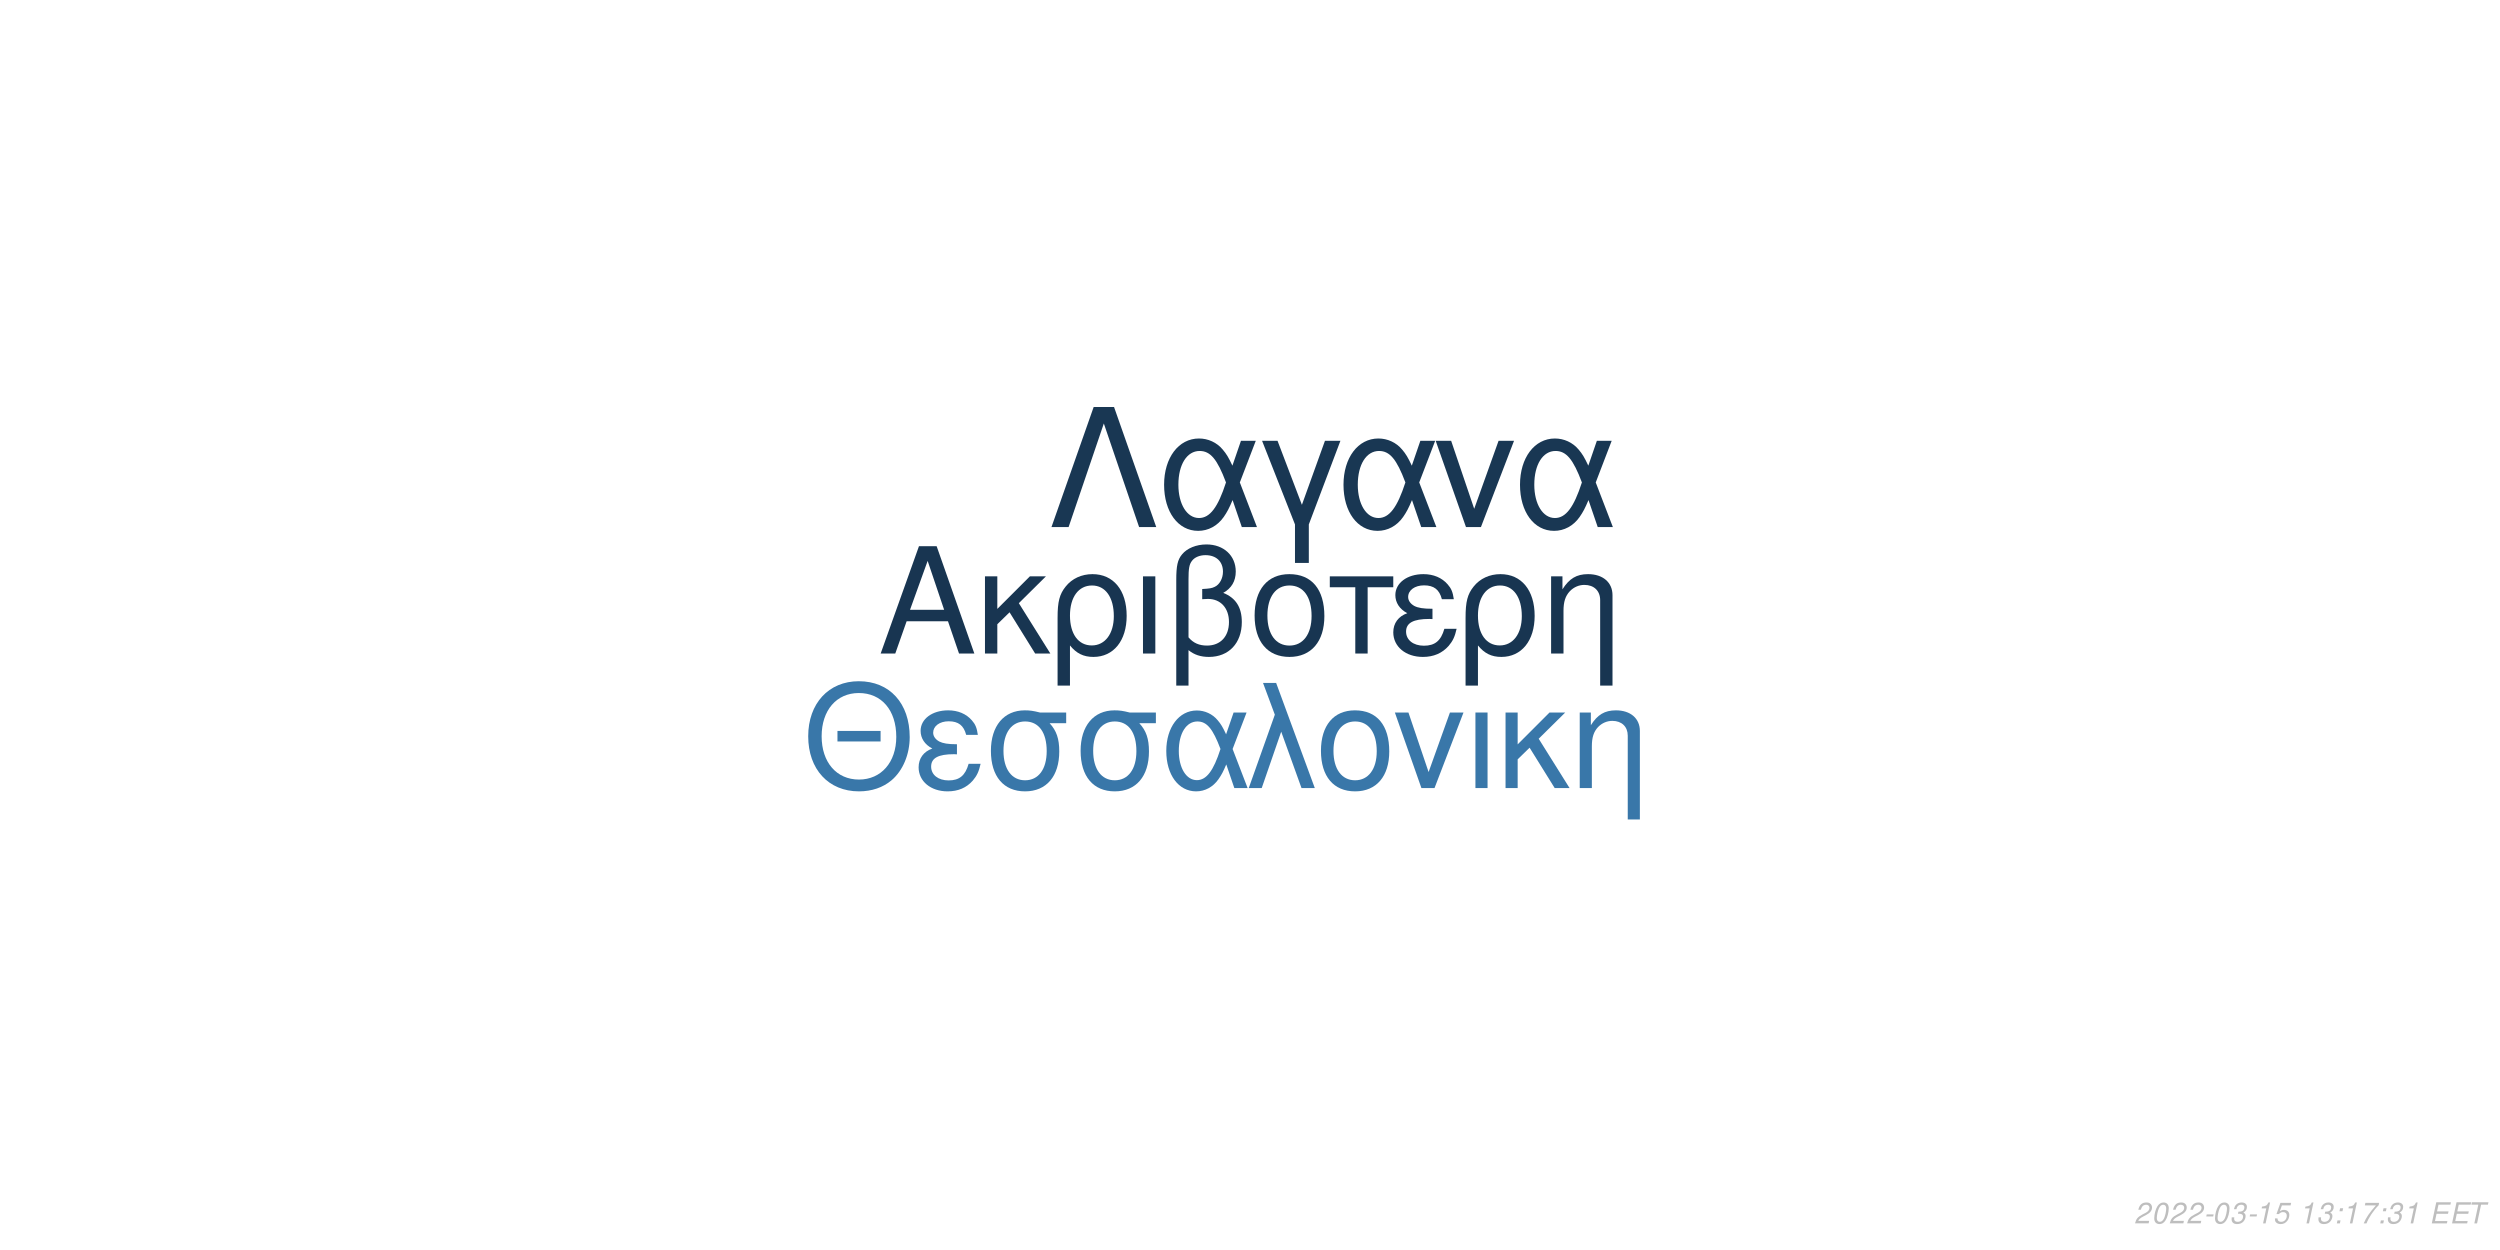
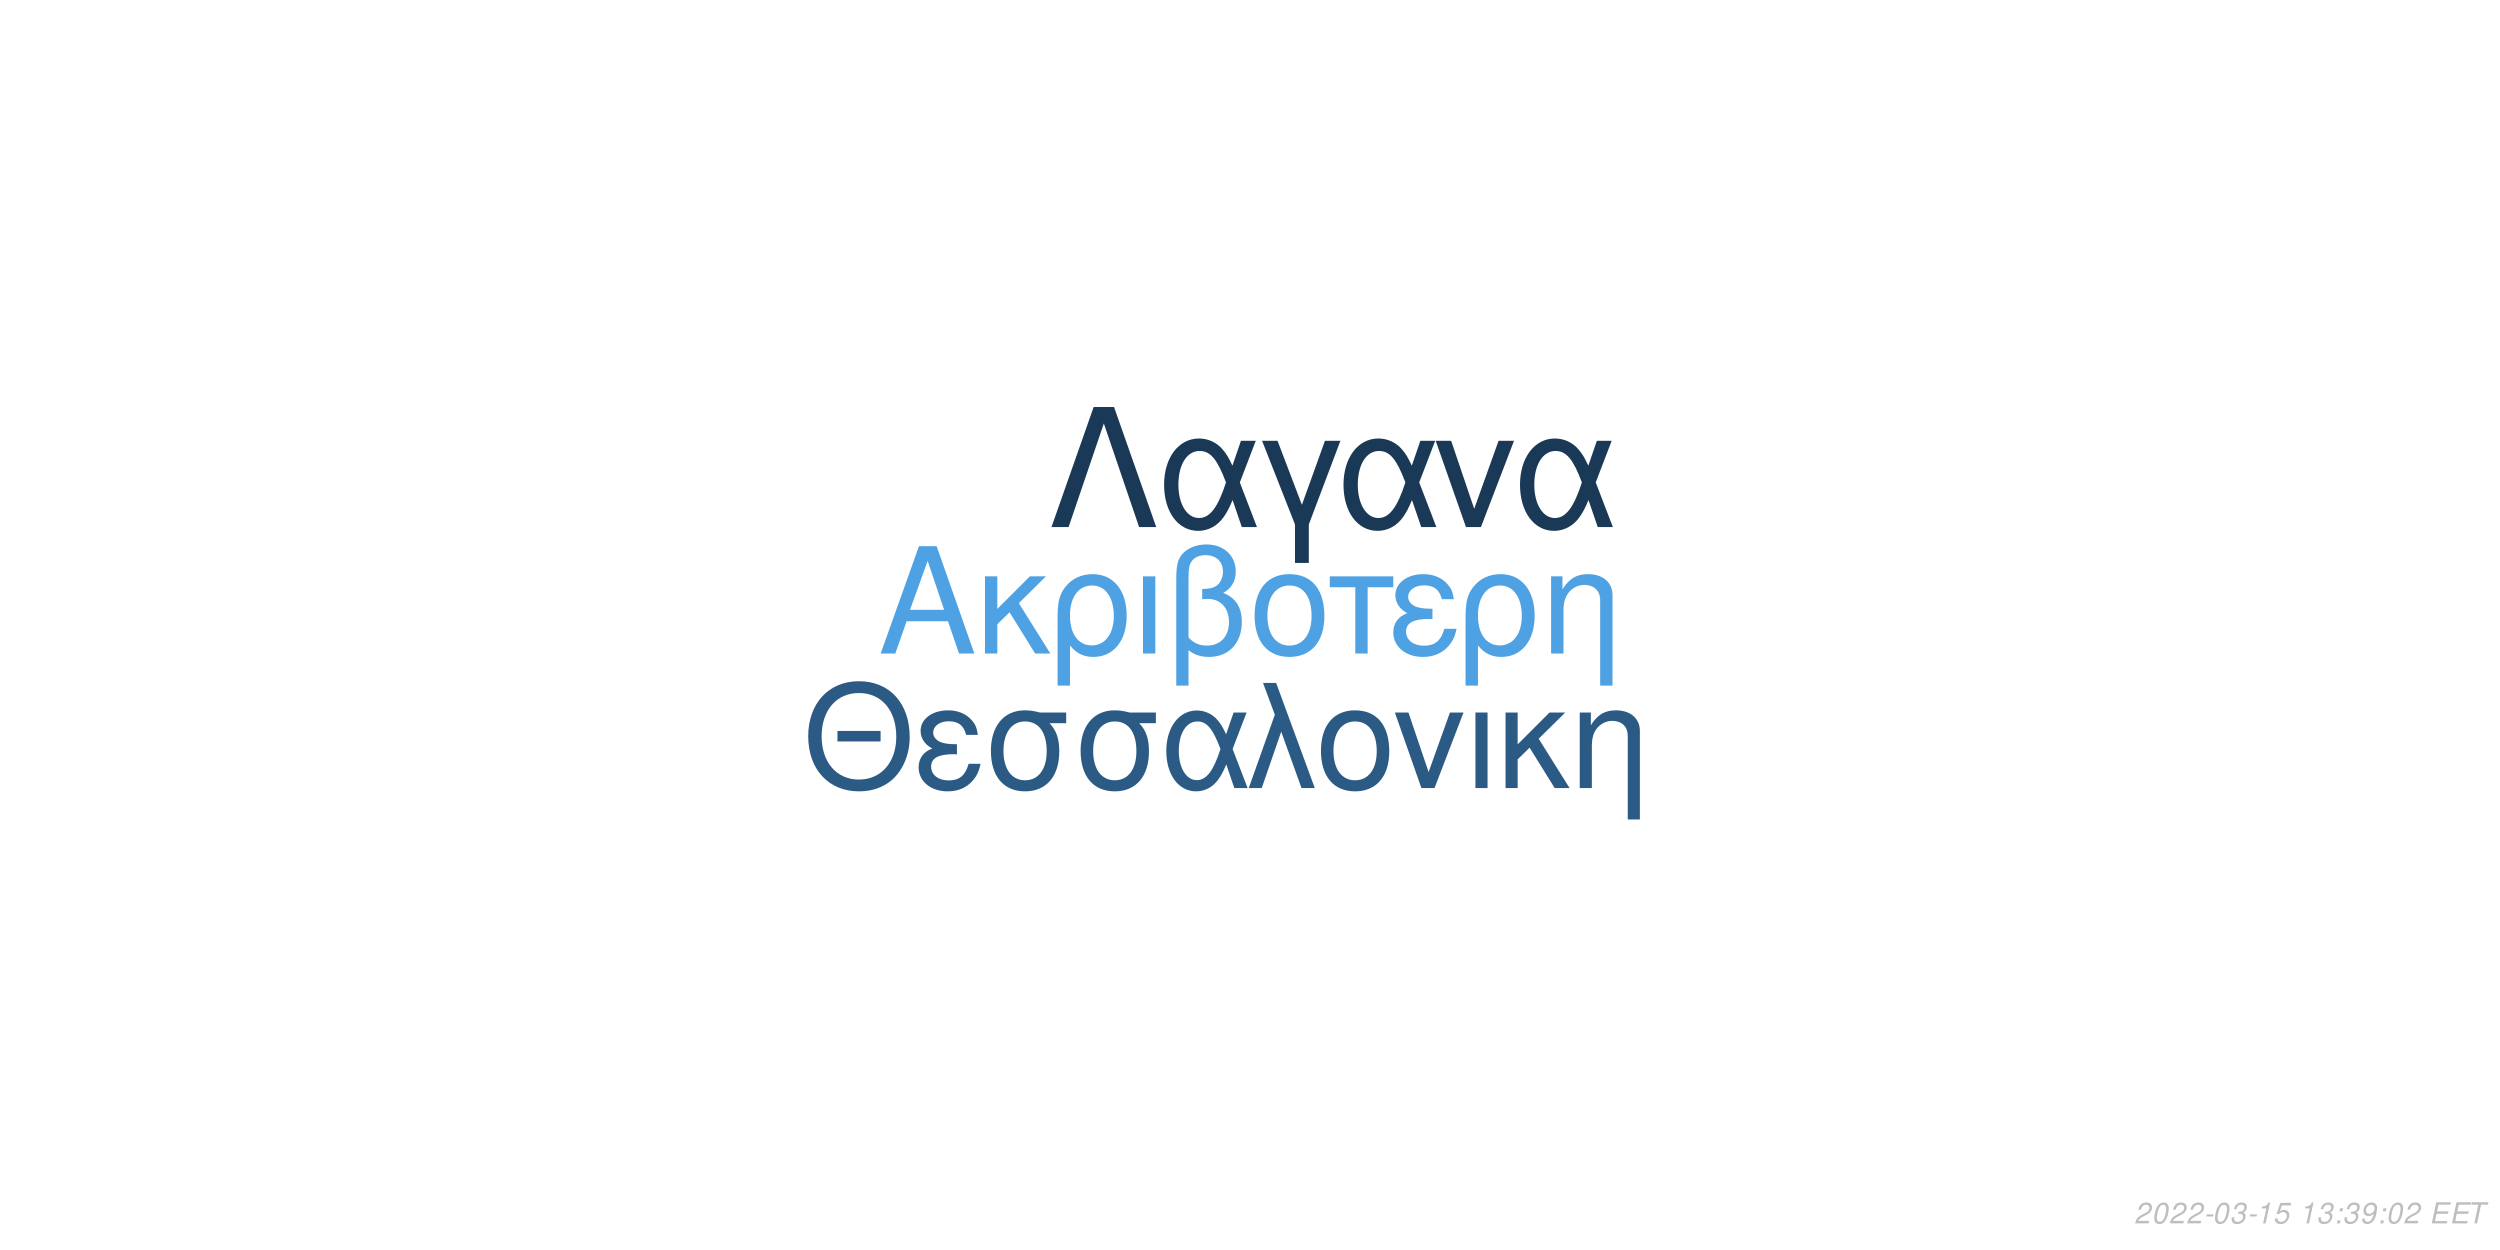
<svg xmlns="http://www.w3.org/2000/svg" xmlns:xlink="http://www.w3.org/1999/xlink" width="864pt" height="432pt" viewBox="0 0 864 432" version="1.1">
  <defs>
    <g>
      <symbol overflow="visible" id="glyph0-0">
        <path style="stroke:none;" d="" />
      </symbol>
      <symbol overflow="visible" id="glyph0-1">
        <path style="stroke:none;" d="M 24.125 -11.141 L 27.938 0 L 33.234 0 L 20.203 -37.094 L 14.094 -37.094 L 0.859 0 L 5.906 0 L 9.828 -11.141 Z M 22.797 -15.109 L 11 -15.109 L 17.094 -32.016 Z M 22.797 -15.109 " />
      </symbol>
      <symbol overflow="visible" id="glyph0-2">
        <path style="stroke:none;" d="M 7.172 -15.422 L 7.172 -26.672 L 2.906 -26.672 L 2.906 0 L 7.172 0 L 7.172 -10.125 L 11.406 -14.25 L 20.25 0 L 25.5 0 L 14.609 -17.406 L 23.969 -26.672 L 18.422 -26.672 Z M 7.172 -15.422 " />
      </symbol>
      <symbol overflow="visible" id="glyph0-3">
        <path style="stroke:none;" d="M 3 11.094 L 7.281 11.094 L 7.281 -2.797 C 9.516 -0.047 11.953 1.172 15.375 1.172 C 22.344 1.172 26.875 -4.422 26.875 -13.031 C 26.875 -21.891 22.297 -27.438 15.062 -27.438 C 11.297 -27.438 7.984 -25.906 5.797 -23.156 C 3.672 -20.516 3 -17.969 3 -12.359 Z M 14.906 -23.516 C 19.547 -23.516 22.438 -19.438 22.438 -12.922 C 22.438 -6.812 19.391 -2.797 14.812 -2.797 C 10.172 -2.797 7.281 -6.766 7.281 -13.125 C 7.281 -19.484 10.234 -23.516 14.906 -23.516 Z M 14.906 -23.516 " />
      </symbol>
      <symbol overflow="visible" id="glyph0-4">
        <path style="stroke:none;" d="M 3.516 0 L 7.781 0 L 7.781 -26.672 L 3.516 -26.672 Z M 3.516 0 " />
      </symbol>
      <symbol overflow="visible" id="glyph0-5">
        <path style="stroke:none;" d="M 4.016 11.094 L 8.25 11.094 L 8.25 -1.172 C 10.172 0.406 12.422 1.172 15.312 1.172 C 22.188 1.172 26.672 -3.609 26.672 -10.891 C 26.672 -15.984 24.578 -19.234 20.25 -20.969 C 23.109 -22.547 24.578 -25.031 24.578 -28.344 C 24.578 -33.844 20.406 -37.703 14.453 -37.703 C 10.938 -37.703 7.734 -36.391 6 -34.25 C 4.484 -32.422 4.016 -30.328 4.016 -25.391 Z M 8.25 -25.656 C 8.25 -29.359 8.5 -30.844 9.469 -32.062 C 10.375 -33.281 12.156 -34 14.094 -34 C 17.812 -34 20.156 -31.812 20.156 -28.297 C 20.156 -25.953 18.984 -23.812 17.297 -23.047 C 16.281 -22.547 15.469 -22.438 12.984 -22.297 L 12.984 -18.781 C 13.734 -18.828 14.344 -18.875 14.969 -18.875 C 19.344 -18.875 22.234 -15.719 22.234 -10.891 C 22.234 -5.906 19.281 -2.75 14.656 -2.75 C 11.953 -2.75 9.922 -3.609 8.25 -5.594 Z M 8.25 -25.656 " />
      </symbol>
      <symbol overflow="visible" id="glyph0-6">
        <path style="stroke:none;" d="M 14.094 -27.438 C 6.562 -27.438 2.094 -22.094 2.094 -13.125 C 2.094 -4.125 6.562 1.172 14.141 1.172 C 21.672 1.172 26.203 -4.172 26.203 -12.922 C 26.203 -22.188 21.828 -27.438 14.094 -27.438 Z M 14.141 -23.516 C 18.938 -23.516 21.781 -19.594 21.781 -12.984 C 21.781 -6.672 18.828 -2.75 14.141 -2.75 C 9.422 -2.75 6.516 -6.672 6.516 -13.125 C 6.516 -19.594 9.422 -23.516 14.141 -23.516 Z M 14.141 -23.516 " />
      </symbol>
      <symbol overflow="visible" id="glyph0-7">
        <path style="stroke:none;" d="M 7.891 0 L 12.156 0 L 12.156 -22.906 L 21.016 -22.906 L 21.016 -26.672 L -0.922 -26.672 L -0.922 -22.906 L 7.891 -22.906 Z M 7.891 0 " />
      </symbol>
      <symbol overflow="visible" id="glyph0-8">
        <path style="stroke:none;" d="M 14.562 -15.469 C 11.344 -15.469 9.562 -15.781 8.297 -16.438 C 6.922 -17.203 6.156 -18.328 6.156 -19.547 C 6.156 -21.891 8.453 -23.562 11.656 -23.562 C 15.062 -23.562 16.953 -22.094 17.812 -18.781 L 21.938 -18.781 C 21.578 -21.266 21.062 -22.5 19.797 -23.922 C 17.812 -26.203 14.906 -27.438 11.453 -27.438 C 5.797 -27.438 1.734 -24.375 1.734 -20.203 C 1.734 -17.609 3.156 -15.375 5.859 -13.938 C 2.797 -12.875 1.016 -10.484 1.016 -7.328 C 1.016 -2.391 5.297 1.172 11.25 1.172 C 14.969 1.172 17.906 -0.109 20.156 -2.641 C 21.578 -4.328 22.297 -5.797 22.906 -8.547 L 18.672 -8.547 C 17.5 -4.422 15.422 -2.703 11.609 -2.703 C 7.938 -2.703 5.438 -4.688 5.438 -7.578 C 5.438 -10.578 7.938 -11.953 13.484 -11.953 C 13.641 -11.953 14.094 -11.953 14.562 -11.906 Z M 14.562 -15.469 " />
      </symbol>
      <symbol overflow="visible" id="glyph0-9">
        <path style="stroke:none;" d="M 3.562 -26.672 L 3.562 0 L 7.844 0 L 7.844 -14.703 C 7.844 -17.906 8.5 -19.891 10.031 -21.531 C 11.406 -22.953 13.188 -23.719 15.062 -23.719 C 18.375 -23.719 20.516 -21.672 20.516 -18.469 L 20.516 11.094 L 24.781 11.094 L 24.781 -20.156 C 24.781 -24.578 21.469 -27.438 16.328 -27.438 C 12.359 -27.438 9.828 -25.906 7.484 -22.188 L 7.484 -26.672 Z M 3.562 -26.672 " />
      </symbol>
      <symbol overflow="visible" id="glyph1-0">
        <path style="stroke:none;" d="" />
      </symbol>
      <symbol overflow="visible" id="glyph1-1">
        <path style="stroke:none;" d="M 26.859 -19.734 L 11.953 -19.734 L 11.953 -16.094 L 26.859 -16.094 Z M 19.328 -36.922 C 8.922 -36.922 1.844 -29.25 1.844 -17.891 C 1.844 -6.484 8.875 1.141 19.391 1.141 C 23.812 1.141 27.703 -0.203 30.641 -2.688 C 34.578 -6.031 36.922 -11.656 36.922 -17.594 C 36.922 -29.297 30 -36.922 19.328 -36.922 Z M 19.328 -32.844 C 27.203 -32.844 32.281 -26.906 32.281 -17.688 C 32.281 -8.922 27.062 -2.938 19.391 -2.938 C 11.609 -2.938 6.484 -8.922 6.484 -17.891 C 6.484 -26.859 11.609 -32.844 19.328 -32.844 Z M 19.328 -32.844 " />
      </symbol>
      <symbol overflow="visible" id="glyph1-2">
        <path style="stroke:none;" d="M 14.25 -15.141 C 11.109 -15.141 9.375 -15.453 8.125 -16.094 C 6.781 -16.844 6.031 -17.938 6.031 -19.141 C 6.031 -21.422 8.266 -23.078 11.406 -23.078 C 14.75 -23.078 16.594 -21.625 17.438 -18.391 L 21.469 -18.391 C 21.125 -20.828 20.625 -22.031 19.391 -23.422 C 17.438 -25.656 14.594 -26.859 11.219 -26.859 C 5.688 -26.859 1.688 -23.875 1.688 -19.781 C 1.688 -17.234 3.094 -15.047 5.734 -13.656 C 2.734 -12.609 1 -10.266 1 -7.172 C 1 -2.344 5.188 1.141 11.016 1.141 C 14.656 1.141 17.547 -0.094 19.734 -2.594 C 21.125 -4.234 21.828 -5.688 22.422 -8.375 L 18.281 -8.375 C 17.141 -4.328 15.094 -2.641 11.359 -2.641 C 7.766 -2.641 5.328 -4.578 5.328 -7.422 C 5.328 -10.359 7.766 -11.703 13.203 -11.703 C 13.359 -11.703 13.797 -11.703 14.25 -11.656 Z M 14.25 -15.141 " />
      </symbol>
      <symbol overflow="visible" id="glyph1-3">
        <path style="stroke:none;" d="M 29 -26.109 L 19.938 -26.109 C 17.594 -26.703 16.438 -26.859 14.703 -26.859 C 7.469 -26.859 2.984 -21.469 2.984 -12.859 C 2.984 -4.031 7.375 1.141 14.797 1.141 C 22.172 1.141 26.609 -4.078 26.609 -12.656 C 26.609 -17.047 25.656 -19.828 23.266 -22.422 L 29 -22.422 Z M 14.797 -23.016 C 19.531 -23.016 22.266 -19.234 22.266 -12.75 C 22.266 -6.531 19.438 -2.688 14.797 -2.688 C 10.172 -2.688 7.328 -6.531 7.328 -12.859 C 7.328 -19.188 10.172 -23.016 14.797 -23.016 Z M 14.797 -23.016 " />
      </symbol>
      <symbol overflow="visible" id="glyph1-4">
        <path style="stroke:none;" d="M 29.344 -26.109 L 24.859 -26.109 L 22.266 -18.578 C 21.125 -21.031 20.484 -22.125 19.328 -23.469 C 17.547 -25.609 14.906 -26.812 12.156 -26.812 C 5.984 -26.812 1.594 -20.984 1.594 -12.812 C 1.594 -4.578 5.828 1.141 11.906 1.141 C 14.953 1.141 17.734 -0.344 19.625 -3.047 C 20.672 -4.531 21.281 -5.688 22.328 -8.172 L 25.109 0 L 29.703 0 L 24.516 -13.5 Z M 20.328 -13.5 C 17.891 -5.922 15.453 -2.734 12.156 -2.734 C 8.516 -2.734 5.922 -6.922 5.922 -12.812 C 5.922 -18.938 8.516 -23.016 12.359 -23.016 C 15.594 -23.016 17.688 -20.531 20.328 -13.5 Z M 20.328 -13.5 " />
      </symbol>
      <symbol overflow="visible" id="glyph1-5">
        <path style="stroke:none;" d="M 1.094 0 L 5.578 0 L 12.312 -19.484 L 19.328 0 L 23.922 0 L 10.562 -36.328 L 6.031 -36.328 L 10.109 -25.359 Z M 1.094 0 " />
      </symbol>
      <symbol overflow="visible" id="glyph1-6">
        <path style="stroke:none;" d="M 13.797 -26.859 C 6.422 -26.859 2.047 -21.625 2.047 -12.859 C 2.047 -4.031 6.422 1.141 13.859 1.141 C 21.234 1.141 25.656 -4.078 25.656 -12.656 C 25.656 -21.719 21.375 -26.859 13.797 -26.859 Z M 13.859 -23.016 C 18.531 -23.016 21.328 -19.188 21.328 -12.703 C 21.328 -6.531 18.438 -2.688 13.859 -2.688 C 9.219 -2.688 6.375 -6.531 6.375 -12.859 C 6.375 -19.188 9.219 -23.016 13.859 -23.016 Z M 13.859 -23.016 " />
      </symbol>
      <symbol overflow="visible" id="glyph1-7">
        <path style="stroke:none;" d="M 14.297 0 L 24.312 -26.109 L 19.625 -26.109 L 12.25 -5.531 L 5.281 -26.109 L 0.594 -26.109 L 9.766 0 Z M 14.297 0 " />
      </symbol>
      <symbol overflow="visible" id="glyph1-8">
        <path style="stroke:none;" d="M 3.438 0 L 7.625 0 L 7.625 -26.109 L 3.438 -26.109 Z M 3.438 0 " />
      </symbol>
      <symbol overflow="visible" id="glyph1-9">
        <path style="stroke:none;" d="M 7.031 -15.094 L 7.031 -26.109 L 2.844 -26.109 L 2.844 0 L 7.031 0 L 7.031 -9.922 L 11.156 -13.953 L 19.828 0 L 24.969 0 L 14.297 -17.047 L 23.469 -26.109 L 18.031 -26.109 Z M 7.031 -15.094 " />
      </symbol>
      <symbol overflow="visible" id="glyph1-10">
        <path style="stroke:none;" d="M 3.484 -26.109 L 3.484 0 L 7.672 0 L 7.672 -14.406 C 7.672 -17.547 8.328 -19.484 9.812 -21.078 C 11.156 -22.469 12.906 -23.219 14.75 -23.219 C 17.984 -23.219 20.078 -21.234 20.078 -18.094 L 20.078 10.859 L 24.266 10.859 L 24.266 -19.734 C 24.266 -24.062 21.031 -26.859 16 -26.859 C 12.109 -26.859 9.609 -25.359 7.328 -21.719 L 7.328 -26.109 Z M 3.484 -26.109 " />
      </symbol>
      <symbol overflow="visible" id="glyph2-0">
        <path style="stroke:none;" d="" />
      </symbol>
      <symbol overflow="visible" id="glyph2-1">
        <path style="stroke:none;" d="M 22.531 -41.484 L 15.484 -41.484 L 0.906 0 L 6.828 0 L 19 -35.797 L 31.188 0 L 37.109 0 Z M 22.531 -41.484 " />
      </symbol>
      <symbol overflow="visible" id="glyph2-2">
        <path style="stroke:none;" d="M 33.516 -29.812 L 28.391 -29.812 L 25.438 -21.219 C 24.125 -24.016 23.391 -25.266 22.078 -26.797 C 20.031 -29.25 17.016 -30.609 13.891 -30.609 C 6.828 -30.609 1.828 -23.953 1.828 -14.625 C 1.828 -5.234 6.656 1.312 13.594 1.312 C 17.078 1.312 20.266 -0.391 22.422 -3.469 C 23.609 -5.172 24.297 -6.484 25.5 -9.328 L 28.688 0 L 33.922 0 L 28 -15.422 Z M 23.219 -15.422 C 20.422 -6.766 17.641 -3.125 13.891 -3.125 C 9.734 -3.125 6.766 -7.906 6.766 -14.625 C 6.766 -21.625 9.734 -26.297 14.109 -26.297 C 17.812 -26.297 20.203 -23.453 23.219 -15.422 Z M 23.219 -15.422 " />
      </symbol>
      <symbol overflow="visible" id="glyph2-3">
        <path style="stroke:none;" d="M 12.062 12.406 L 16.844 12.406 L 16.844 -0.906 L 27.766 -29.812 L 22.422 -29.812 L 14.453 -7.688 L 6.031 -29.812 L 0.688 -29.812 L 12.062 -0.906 Z M 12.062 12.406 " />
      </symbol>
      <symbol overflow="visible" id="glyph2-4">
        <path style="stroke:none;" d="M 16.328 0 L 27.766 -29.812 L 22.422 -29.812 L 14 -6.312 L 6.031 -29.812 L 0.688 -29.812 L 11.156 0 Z M 16.328 0 " />
      </symbol>
      <symbol overflow="visible" id="glyph3-0">
        <path style="stroke:none;" d="" />
      </symbol>
      <symbol overflow="visible" id="glyph3-1">
        <path style="stroke:none;" d="M 5.234 -0.875 L 1.469 -0.875 C 1.641 -1.375 2.203 -1.891 3.109 -2.344 L 4.234 -2.938 C 5.562 -3.625 6.219 -4.469 6.219 -5.484 C 6.219 -5.938 6.062 -6.359 5.797 -6.656 C 5.469 -7.047 4.984 -7.234 4.312 -7.234 C 2.766 -7.234 1.891 -6.453 1.484 -4.734 L 2.375 -4.734 C 2.484 -5.188 2.609 -5.484 2.797 -5.75 C 3.094 -6.203 3.609 -6.453 4.188 -6.453 C 4.891 -6.453 5.344 -6.031 5.344 -5.375 C 5.344 -4.703 4.859 -4.094 4.016 -3.656 L 2.984 -3.125 C 1.234 -2.188 0.797 -1.656 0.344 -0.016 L 5.047 -0.016 Z M 5.234 -0.875 " />
      </symbol>
      <symbol overflow="visible" id="glyph3-2">
        <path style="stroke:none;" d="M 4.203 -7.234 C 3.375 -7.234 2.688 -6.812 2.125 -5.984 C 1.484 -5.047 0.984 -3.188 0.984 -1.734 C 0.984 -1.109 1.172 -0.562 1.484 -0.266 C 1.797 0.047 2.281 0.234 2.766 0.234 C 3.625 0.234 4.281 -0.156 4.859 -1.016 C 5.516 -1.953 6 -3.797 6 -5.266 C 6 -6.5 5.328 -7.234 4.203 -7.234 Z M 4.094 -6.453 C 4.734 -6.453 5.125 -5.984 5.125 -5.156 C 5.125 -4.203 4.781 -2.625 4.406 -1.812 C 3.984 -0.938 3.516 -0.547 2.875 -0.547 C 2.25 -0.547 1.875 -1.031 1.875 -1.828 C 1.875 -2.797 2.203 -4.344 2.594 -5.203 C 2.984 -6.047 3.453 -6.453 4.094 -6.453 Z M 4.094 -6.453 " />
      </symbol>
      <symbol overflow="visible" id="glyph3-3">
        <path style="stroke:none;" d="M 3.516 -3.125 L 1.125 -3.125 L 0.969 -2.406 L 3.359 -2.406 Z M 3.516 -3.125 " />
      </symbol>
      <symbol overflow="visible" id="glyph3-4">
        <path style="stroke:none;" d="M 2.922 -3.312 C 3.125 -3.344 3.234 -3.344 3.375 -3.344 C 4.203 -3.344 4.688 -3 4.688 -2.406 C 4.688 -1.312 3.906 -0.547 2.781 -0.547 C 2.047 -0.547 1.594 -0.938 1.594 -1.562 C 1.594 -1.719 1.609 -1.844 1.656 -2.094 L 0.766 -2.094 C 0.734 -1.797 0.719 -1.641 0.719 -1.469 C 0.719 -0.375 1.406 0.234 2.641 0.234 C 3.547 0.234 4.297 -0.078 4.812 -0.656 C 5.266 -1.156 5.562 -1.875 5.562 -2.547 C 5.562 -3.125 5.344 -3.453 4.797 -3.734 C 5.641 -4.234 6.016 -4.844 6.016 -5.734 C 6.016 -6.656 5.312 -7.234 4.203 -7.234 C 3.375 -7.234 2.672 -6.938 2.188 -6.375 C 1.891 -6.031 1.703 -5.641 1.516 -4.906 L 2.391 -4.906 C 2.5 -5.359 2.594 -5.594 2.734 -5.812 C 3.047 -6.234 3.516 -6.453 4.078 -6.453 C 4.734 -6.453 5.141 -6.125 5.141 -5.578 C 5.141 -5.188 5.016 -4.797 4.797 -4.547 C 4.516 -4.234 4 -4.062 3.266 -4.062 L 3.078 -4.062 Z M 2.922 -3.312 " />
      </symbol>
      <symbol overflow="visible" id="glyph3-5">
        <path style="stroke:none;" d="M 3.703 -5.188 L 2.594 0 L 3.469 0 L 5.016 -7.234 L 4.438 -7.234 C 3.906 -6.156 3.688 -6.016 2.234 -5.812 L 2.109 -5.188 Z M 3.703 -5.188 " />
      </symbol>
      <symbol overflow="visible" id="glyph3-6">
        <path style="stroke:none;" d="M 6.297 -7.094 L 2.594 -7.094 L 1.234 -3.234 L 2.047 -3.234 C 2.656 -3.766 2.938 -3.906 3.531 -3.906 C 4.328 -3.906 4.797 -3.453 4.797 -2.688 C 4.797 -1.438 3.969 -0.547 2.828 -0.547 C 2.031 -0.547 1.609 -0.938 1.578 -1.734 L 0.703 -1.734 L 0.703 -1.516 C 0.703 -0.938 0.844 -0.547 1.188 -0.266 C 1.562 0.062 2.078 0.234 2.703 0.234 C 3.656 0.234 4.391 -0.156 4.984 -0.922 C 5.422 -1.5 5.672 -2.234 5.672 -2.953 C 5.672 -4 4.938 -4.672 3.812 -4.672 C 3.328 -4.672 2.906 -4.547 2.406 -4.234 L 3.109 -6.219 L 6.109 -6.219 Z M 6.297 -7.094 " />
      </symbol>
      <symbol overflow="visible" id="glyph3-7">
        <path style="stroke:none;" d="" />
      </symbol>
      <symbol overflow="visible" id="glyph3-8">
        <path style="stroke:none;" d="M 2.359 -1.031 L 1.312 -1.031 L 1.094 0 L 2.141 0 Z M 3.266 -5.234 L 2.219 -5.234 L 2 -4.203 L 3.047 -4.203 Z M 3.266 -5.234 " />
      </symbol>
      <symbol overflow="visible" id="glyph3-9">
-         <path style="stroke:none;" d="M 6.703 -7.094 L 1.953 -7.094 L 1.766 -6.219 L 5.594 -6.219 C 3.344 -3.688 2.266 -2.109 1.375 0 L 2.344 0 C 3.031 -1.906 4.828 -4.594 6.547 -6.281 Z M 6.703 -7.094 " />
+         <path style="stroke:none;" d="M 0.844 -1.656 C 0.844 -1.547 0.844 -1.438 0.844 -1.375 C 0.844 -0.406 1.531 0.234 2.578 0.234 C 3.203 0.234 3.766 0.016 4.297 -0.438 C 4.938 -1 5.312 -1.656 5.594 -2.719 C 5.844 -3.672 6.016 -4.766 6.016 -5.375 C 6.016 -5.844 5.844 -6.328 5.547 -6.656 C 5.203 -7.031 4.703 -7.234 4.062 -7.234 C 2.516 -7.234 1.297 -5.938 1.297 -4.266 C 1.297 -3.203 1.984 -2.547 3.047 -2.547 C 3.484 -2.547 3.953 -2.672 4.281 -2.891 C 4.406 -2.984 4.547 -3.078 4.828 -3.344 C 4.438 -1.484 3.703 -0.547 2.703 -0.547 C 2.109 -0.547 1.719 -0.938 1.719 -1.547 L 1.719 -1.656 Z M 3.953 -6.453 C 4.625 -6.453 5.141 -5.953 5.141 -5.281 C 5.141 -4.188 4.312 -3.312 3.297 -3.312 C 2.594 -3.312 2.172 -3.734 2.172 -4.453 C 2.172 -5.562 2.984 -6.453 3.953 -6.453 Z M 3.953 -6.453 " />
      </symbol>
      <symbol overflow="visible" id="glyph3-10">
        <path style="stroke:none;" d="M 2.547 -3.312 L 6.5 -3.312 L 6.688 -4.141 L 2.719 -4.141 L 3.219 -6.469 L 7.344 -6.469 L 7.516 -7.297 L 2.453 -7.297 L 0.906 0 L 6.125 0 L 6.297 -0.812 L 2.016 -0.812 Z M 2.547 -3.312 " />
      </symbol>
      <symbol overflow="visible" id="glyph3-11">
        <path style="stroke:none;" d="M 4.938 -6.469 L 7.312 -6.469 L 7.484 -7.297 L 1.75 -7.297 L 1.578 -6.469 L 3.984 -6.469 L 2.609 0 L 3.547 0 Z M 4.938 -6.469 " />
      </symbol>
    </g>
  </defs>
  <g id="surface1">
    <rect x="0" y="0" width="864" height="432" style="fill:rgb(100%,100%,100%);fill-opacity:1;stroke:none;" />
-     <g style="fill:rgb(9.412%,20.784%,31.765%);fill-opacity:1;">
+     <g style="fill:rgb(30.588%,63.137%,88.627%);fill-opacity:1;">
      <use xlink:href="#glyph0-1" x="303.5" y="225.861" />
      <use xlink:href="#glyph0-2" x="337.5" y="225.861" />
      <use xlink:href="#glyph0-3" x="362.5" y="225.861" />
      <use xlink:href="#glyph0-4" x="391.5" y="225.861" />
      <use xlink:href="#glyph0-5" x="402.5" y="225.861" />
      <use xlink:href="#glyph0-6" x="431.5" y="225.861" />
      <use xlink:href="#glyph0-7" x="460.5" y="225.861" />
      <use xlink:href="#glyph0-8" x="480.5" y="225.861" />
      <use xlink:href="#glyph0-3" x="503.5" y="225.861" />
      <use xlink:href="#glyph0-9" x="532.5" y="225.861" />
    </g>
-     <g style="fill:rgb(22.353%,46.667%,66.275%);fill-opacity:1;">
+     <g style="fill:rgb(16.863%,35.686%,51.765%);fill-opacity:1;">
      <use xlink:href="#glyph1-1" x="277.473" y="272.354" />
      <use xlink:href="#glyph1-2" x="316.473" y="272.354" />
      <use xlink:href="#glyph1-3" x="339.473" y="272.354" />
      <use xlink:href="#glyph1-3" x="370.473" y="272.354" />
      <use xlink:href="#glyph1-4" x="401.473" y="272.354" />
      <use xlink:href="#glyph1-5" x="430.473" y="272.354" />
      <use xlink:href="#glyph1-6" x="454.473" y="272.354" />
      <use xlink:href="#glyph1-7" x="481.473" y="272.354" />
      <use xlink:href="#glyph1-8" x="506.473" y="272.354" />
      <use xlink:href="#glyph1-9" x="517.473" y="272.354" />
      <use xlink:href="#glyph1-10" x="542.473" y="272.354" />
    </g>
-     <g style="fill:rgb(9.804%,21.569%,32.549%);fill-opacity:1;">
+     <g style="fill:rgb(10.196%,22.353%,33.725%);fill-opacity:1;">
      <use xlink:href="#glyph2-1" x="362.484" y="182.152" />
      <use xlink:href="#glyph2-2" x="400.484" y="182.152" />
      <use xlink:href="#glyph2-3" x="435.484" y="182.152" />
      <use xlink:href="#glyph2-2" x="462.484" y="182.152" />
      <use xlink:href="#glyph2-4" x="495.484" y="182.152" />
      <use xlink:href="#glyph2-2" x="523.484" y="182.152" />
    </g>
    <g style="fill:rgb(74.51%,74.51%,74.51%);fill-opacity:1;">
      <use xlink:href="#glyph3-1" x="737.52" y="422.81" />
      <use xlink:href="#glyph3-2" x="743.52" y="422.81" />
      <use xlink:href="#glyph3-1" x="749.52" y="422.81" />
      <use xlink:href="#glyph3-1" x="755.52" y="422.81" />
      <use xlink:href="#glyph3-3" x="761.52" y="422.81" />
      <use xlink:href="#glyph3-2" x="764.52" y="422.81" />
      <use xlink:href="#glyph3-4" x="770.52" y="422.81" />
      <use xlink:href="#glyph3-3" x="776.52" y="422.81" />
      <use xlink:href="#glyph3-5" x="779.52" y="422.81" />
      <use xlink:href="#glyph3-6" x="785.52" y="422.81" />
      <use xlink:href="#glyph3-7" x="791.52" y="422.81" />
      <use xlink:href="#glyph3-5" x="794.52" y="422.81" />
      <use xlink:href="#glyph3-4" x="800.52" y="422.81" />
      <use xlink:href="#glyph3-8" x="806.52" y="422.81" />
-       <use xlink:href="#glyph3-5" x="809.52" y="422.81" />
+       <use xlink:href="#glyph3-4" x="809.52" y="422.81" />
      <use xlink:href="#glyph3-9" x="815.52" y="422.81" />
      <use xlink:href="#glyph3-8" x="821.52" y="422.81" />
-       <use xlink:href="#glyph3-4" x="824.52" y="422.81" />
-       <use xlink:href="#glyph3-5" x="830.52" y="422.81" />
+       <use xlink:href="#glyph3-2" x="824.52" y="422.81" />
+       <use xlink:href="#glyph3-1" x="830.52" y="422.81" />
      <use xlink:href="#glyph3-7" x="836.52" y="422.81" />
      <use xlink:href="#glyph3-10" x="839.52" y="422.81" />
      <use xlink:href="#glyph3-10" x="846.52" y="422.81" />
      <use xlink:href="#glyph3-11" x="852.52" y="422.81" />
    </g>
  </g>
</svg>
